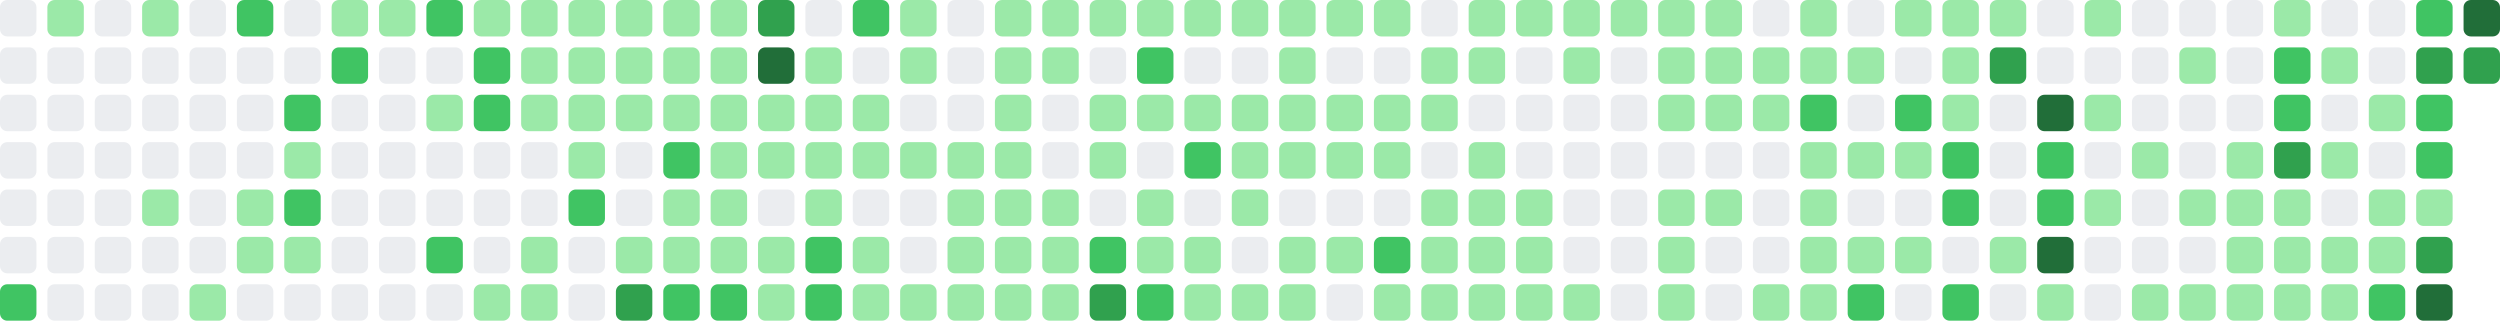
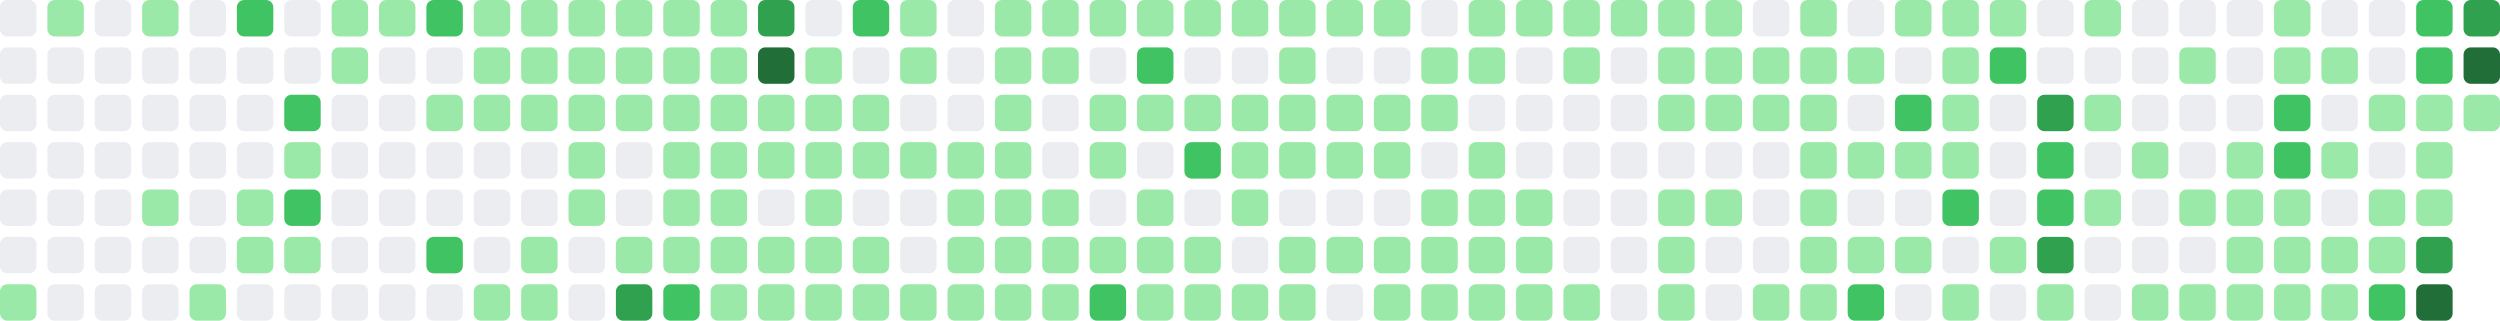
- <svg xmlns="http://www.w3.org/2000/svg" viewBox="0 0 686 88" width="686" height="88" role="img" aria-label="GitHub contribution graph: 1116 contributions in the last year">
+ <svg xmlns="http://www.w3.org/2000/svg" viewBox="0 0 686 88" width="686" height="88" role="img" aria-label="GitHub contribution graph: 1139 contributions in the last year">
  <rect x="0" y="0" width="10" height="10" rx="2" ry="2" fill="#ebedf0" />
  <rect x="0" y="13" width="10" height="10" rx="2" ry="2" fill="#ebedf0" />
  <rect x="0" y="26" width="10" height="10" rx="2" ry="2" fill="#ebedf0" />
  <rect x="0" y="39" width="10" height="10" rx="2" ry="2" fill="#ebedf0" />
  <rect x="0" y="52" width="10" height="10" rx="2" ry="2" fill="#ebedf0" />
  <rect x="0" y="65" width="10" height="10" rx="2" ry="2" fill="#ebedf0" />
-   <rect x="0" y="78" width="10" height="10" rx="2" ry="2" fill="#40c463" />
+   <rect x="0" y="78" width="10" height="10" rx="2" ry="2" fill="#9be9a8" />
  <rect x="13" y="0" width="10" height="10" rx="2" ry="2" fill="#9be9a8" />
  <rect x="13" y="13" width="10" height="10" rx="2" ry="2" fill="#ebedf0" />
  <rect x="13" y="26" width="10" height="10" rx="2" ry="2" fill="#ebedf0" />
  <rect x="13" y="39" width="10" height="10" rx="2" ry="2" fill="#ebedf0" />
  <rect x="13" y="52" width="10" height="10" rx="2" ry="2" fill="#ebedf0" />
  <rect x="13" y="65" width="10" height="10" rx="2" ry="2" fill="#ebedf0" />
  <rect x="13" y="78" width="10" height="10" rx="2" ry="2" fill="#ebedf0" />
  <rect x="26" y="0" width="10" height="10" rx="2" ry="2" fill="#ebedf0" />
  <rect x="26" y="13" width="10" height="10" rx="2" ry="2" fill="#ebedf0" />
  <rect x="26" y="26" width="10" height="10" rx="2" ry="2" fill="#ebedf0" />
  <rect x="26" y="39" width="10" height="10" rx="2" ry="2" fill="#ebedf0" />
  <rect x="26" y="52" width="10" height="10" rx="2" ry="2" fill="#ebedf0" />
  <rect x="26" y="65" width="10" height="10" rx="2" ry="2" fill="#ebedf0" />
  <rect x="26" y="78" width="10" height="10" rx="2" ry="2" fill="#ebedf0" />
  <rect x="39" y="0" width="10" height="10" rx="2" ry="2" fill="#9be9a8" />
  <rect x="39" y="13" width="10" height="10" rx="2" ry="2" fill="#ebedf0" />
  <rect x="39" y="26" width="10" height="10" rx="2" ry="2" fill="#ebedf0" />
  <rect x="39" y="39" width="10" height="10" rx="2" ry="2" fill="#ebedf0" />
  <rect x="39" y="52" width="10" height="10" rx="2" ry="2" fill="#9be9a8" />
  <rect x="39" y="65" width="10" height="10" rx="2" ry="2" fill="#ebedf0" />
  <rect x="39" y="78" width="10" height="10" rx="2" ry="2" fill="#ebedf0" />
  <rect x="52" y="0" width="10" height="10" rx="2" ry="2" fill="#ebedf0" />
  <rect x="52" y="13" width="10" height="10" rx="2" ry="2" fill="#ebedf0" />
  <rect x="52" y="26" width="10" height="10" rx="2" ry="2" fill="#ebedf0" />
  <rect x="52" y="39" width="10" height="10" rx="2" ry="2" fill="#ebedf0" />
  <rect x="52" y="52" width="10" height="10" rx="2" ry="2" fill="#ebedf0" />
  <rect x="52" y="65" width="10" height="10" rx="2" ry="2" fill="#ebedf0" />
  <rect x="52" y="78" width="10" height="10" rx="2" ry="2" fill="#9be9a8" />
  <rect x="65" y="0" width="10" height="10" rx="2" ry="2" fill="#40c463" />
  <rect x="65" y="13" width="10" height="10" rx="2" ry="2" fill="#ebedf0" />
  <rect x="65" y="26" width="10" height="10" rx="2" ry="2" fill="#ebedf0" />
  <rect x="65" y="39" width="10" height="10" rx="2" ry="2" fill="#ebedf0" />
  <rect x="65" y="52" width="10" height="10" rx="2" ry="2" fill="#9be9a8" />
  <rect x="65" y="65" width="10" height="10" rx="2" ry="2" fill="#9be9a8" />
  <rect x="65" y="78" width="10" height="10" rx="2" ry="2" fill="#ebedf0" />
  <rect x="78" y="0" width="10" height="10" rx="2" ry="2" fill="#ebedf0" />
  <rect x="78" y="13" width="10" height="10" rx="2" ry="2" fill="#ebedf0" />
  <rect x="78" y="26" width="10" height="10" rx="2" ry="2" fill="#40c463" />
  <rect x="78" y="39" width="10" height="10" rx="2" ry="2" fill="#9be9a8" />
  <rect x="78" y="52" width="10" height="10" rx="2" ry="2" fill="#40c463" />
  <rect x="78" y="65" width="10" height="10" rx="2" ry="2" fill="#9be9a8" />
  <rect x="78" y="78" width="10" height="10" rx="2" ry="2" fill="#ebedf0" />
  <rect x="91" y="0" width="10" height="10" rx="2" ry="2" fill="#9be9a8" />
-   <rect x="91" y="13" width="10" height="10" rx="2" ry="2" fill="#40c463" />
+   <rect x="91" y="13" width="10" height="10" rx="2" ry="2" fill="#9be9a8" />
  <rect x="91" y="26" width="10" height="10" rx="2" ry="2" fill="#ebedf0" />
  <rect x="91" y="39" width="10" height="10" rx="2" ry="2" fill="#ebedf0" />
  <rect x="91" y="52" width="10" height="10" rx="2" ry="2" fill="#ebedf0" />
  <rect x="91" y="65" width="10" height="10" rx="2" ry="2" fill="#ebedf0" />
  <rect x="91" y="78" width="10" height="10" rx="2" ry="2" fill="#ebedf0" />
  <rect x="104" y="0" width="10" height="10" rx="2" ry="2" fill="#9be9a8" />
  <rect x="104" y="13" width="10" height="10" rx="2" ry="2" fill="#ebedf0" />
  <rect x="104" y="26" width="10" height="10" rx="2" ry="2" fill="#ebedf0" />
  <rect x="104" y="39" width="10" height="10" rx="2" ry="2" fill="#ebedf0" />
  <rect x="104" y="52" width="10" height="10" rx="2" ry="2" fill="#ebedf0" />
  <rect x="104" y="65" width="10" height="10" rx="2" ry="2" fill="#ebedf0" />
  <rect x="104" y="78" width="10" height="10" rx="2" ry="2" fill="#ebedf0" />
  <rect x="117" y="0" width="10" height="10" rx="2" ry="2" fill="#40c463" />
  <rect x="117" y="13" width="10" height="10" rx="2" ry="2" fill="#ebedf0" />
  <rect x="117" y="26" width="10" height="10" rx="2" ry="2" fill="#9be9a8" />
  <rect x="117" y="39" width="10" height="10" rx="2" ry="2" fill="#ebedf0" />
  <rect x="117" y="52" width="10" height="10" rx="2" ry="2" fill="#ebedf0" />
  <rect x="117" y="65" width="10" height="10" rx="2" ry="2" fill="#40c463" />
  <rect x="117" y="78" width="10" height="10" rx="2" ry="2" fill="#ebedf0" />
  <rect x="130" y="0" width="10" height="10" rx="2" ry="2" fill="#9be9a8" />
-   <rect x="130" y="13" width="10" height="10" rx="2" ry="2" fill="#40c463" />
-   <rect x="130" y="26" width="10" height="10" rx="2" ry="2" fill="#40c463" />
+   <rect x="130" y="13" width="10" height="10" rx="2" ry="2" fill="#9be9a8" />
+   <rect x="130" y="26" width="10" height="10" rx="2" ry="2" fill="#9be9a8" />
  <rect x="130" y="39" width="10" height="10" rx="2" ry="2" fill="#ebedf0" />
  <rect x="130" y="52" width="10" height="10" rx="2" ry="2" fill="#ebedf0" />
  <rect x="130" y="65" width="10" height="10" rx="2" ry="2" fill="#ebedf0" />
  <rect x="130" y="78" width="10" height="10" rx="2" ry="2" fill="#9be9a8" />
  <rect x="143" y="0" width="10" height="10" rx="2" ry="2" fill="#9be9a8" />
  <rect x="143" y="13" width="10" height="10" rx="2" ry="2" fill="#9be9a8" />
  <rect x="143" y="26" width="10" height="10" rx="2" ry="2" fill="#9be9a8" />
  <rect x="143" y="39" width="10" height="10" rx="2" ry="2" fill="#ebedf0" />
  <rect x="143" y="52" width="10" height="10" rx="2" ry="2" fill="#ebedf0" />
  <rect x="143" y="65" width="10" height="10" rx="2" ry="2" fill="#9be9a8" />
  <rect x="143" y="78" width="10" height="10" rx="2" ry="2" fill="#9be9a8" />
  <rect x="156" y="0" width="10" height="10" rx="2" ry="2" fill="#9be9a8" />
  <rect x="156" y="13" width="10" height="10" rx="2" ry="2" fill="#9be9a8" />
  <rect x="156" y="26" width="10" height="10" rx="2" ry="2" fill="#9be9a8" />
  <rect x="156" y="39" width="10" height="10" rx="2" ry="2" fill="#9be9a8" />
-   <rect x="156" y="52" width="10" height="10" rx="2" ry="2" fill="#40c463" />
+   <rect x="156" y="52" width="10" height="10" rx="2" ry="2" fill="#9be9a8" />
  <rect x="156" y="65" width="10" height="10" rx="2" ry="2" fill="#ebedf0" />
  <rect x="156" y="78" width="10" height="10" rx="2" ry="2" fill="#ebedf0" />
  <rect x="169" y="0" width="10" height="10" rx="2" ry="2" fill="#9be9a8" />
  <rect x="169" y="13" width="10" height="10" rx="2" ry="2" fill="#9be9a8" />
  <rect x="169" y="26" width="10" height="10" rx="2" ry="2" fill="#9be9a8" />
  <rect x="169" y="39" width="10" height="10" rx="2" ry="2" fill="#ebedf0" />
  <rect x="169" y="52" width="10" height="10" rx="2" ry="2" fill="#ebedf0" />
  <rect x="169" y="65" width="10" height="10" rx="2" ry="2" fill="#9be9a8" />
  <rect x="169" y="78" width="10" height="10" rx="2" ry="2" fill="#30a14e" />
  <rect x="182" y="0" width="10" height="10" rx="2" ry="2" fill="#9be9a8" />
  <rect x="182" y="13" width="10" height="10" rx="2" ry="2" fill="#9be9a8" />
  <rect x="182" y="26" width="10" height="10" rx="2" ry="2" fill="#9be9a8" />
-   <rect x="182" y="39" width="10" height="10" rx="2" ry="2" fill="#40c463" />
+   <rect x="182" y="39" width="10" height="10" rx="2" ry="2" fill="#9be9a8" />
  <rect x="182" y="52" width="10" height="10" rx="2" ry="2" fill="#9be9a8" />
  <rect x="182" y="65" width="10" height="10" rx="2" ry="2" fill="#9be9a8" />
  <rect x="182" y="78" width="10" height="10" rx="2" ry="2" fill="#40c463" />
  <rect x="195" y="0" width="10" height="10" rx="2" ry="2" fill="#9be9a8" />
  <rect x="195" y="13" width="10" height="10" rx="2" ry="2" fill="#9be9a8" />
  <rect x="195" y="26" width="10" height="10" rx="2" ry="2" fill="#9be9a8" />
  <rect x="195" y="39" width="10" height="10" rx="2" ry="2" fill="#9be9a8" />
  <rect x="195" y="52" width="10" height="10" rx="2" ry="2" fill="#9be9a8" />
  <rect x="195" y="65" width="10" height="10" rx="2" ry="2" fill="#9be9a8" />
-   <rect x="195" y="78" width="10" height="10" rx="2" ry="2" fill="#40c463" />
+   <rect x="195" y="78" width="10" height="10" rx="2" ry="2" fill="#9be9a8" />
  <rect x="208" y="0" width="10" height="10" rx="2" ry="2" fill="#30a14e" />
  <rect x="208" y="13" width="10" height="10" rx="2" ry="2" fill="#216e39" />
  <rect x="208" y="26" width="10" height="10" rx="2" ry="2" fill="#9be9a8" />
  <rect x="208" y="39" width="10" height="10" rx="2" ry="2" fill="#9be9a8" />
  <rect x="208" y="52" width="10" height="10" rx="2" ry="2" fill="#ebedf0" />
  <rect x="208" y="65" width="10" height="10" rx="2" ry="2" fill="#9be9a8" />
  <rect x="208" y="78" width="10" height="10" rx="2" ry="2" fill="#9be9a8" />
  <rect x="221" y="0" width="10" height="10" rx="2" ry="2" fill="#ebedf0" />
  <rect x="221" y="13" width="10" height="10" rx="2" ry="2" fill="#9be9a8" />
  <rect x="221" y="26" width="10" height="10" rx="2" ry="2" fill="#9be9a8" />
  <rect x="221" y="39" width="10" height="10" rx="2" ry="2" fill="#9be9a8" />
  <rect x="221" y="52" width="10" height="10" rx="2" ry="2" fill="#9be9a8" />
-   <rect x="221" y="65" width="10" height="10" rx="2" ry="2" fill="#40c463" />
-   <rect x="221" y="78" width="10" height="10" rx="2" ry="2" fill="#40c463" />
+   <rect x="221" y="65" width="10" height="10" rx="2" ry="2" fill="#9be9a8" />
+   <rect x="221" y="78" width="10" height="10" rx="2" ry="2" fill="#9be9a8" />
  <rect x="234" y="0" width="10" height="10" rx="2" ry="2" fill="#40c463" />
  <rect x="234" y="13" width="10" height="10" rx="2" ry="2" fill="#ebedf0" />
  <rect x="234" y="26" width="10" height="10" rx="2" ry="2" fill="#9be9a8" />
  <rect x="234" y="39" width="10" height="10" rx="2" ry="2" fill="#9be9a8" />
  <rect x="234" y="52" width="10" height="10" rx="2" ry="2" fill="#ebedf0" />
  <rect x="234" y="65" width="10" height="10" rx="2" ry="2" fill="#9be9a8" />
  <rect x="234" y="78" width="10" height="10" rx="2" ry="2" fill="#9be9a8" />
  <rect x="247" y="0" width="10" height="10" rx="2" ry="2" fill="#9be9a8" />
  <rect x="247" y="13" width="10" height="10" rx="2" ry="2" fill="#9be9a8" />
  <rect x="247" y="26" width="10" height="10" rx="2" ry="2" fill="#ebedf0" />
  <rect x="247" y="39" width="10" height="10" rx="2" ry="2" fill="#9be9a8" />
  <rect x="247" y="52" width="10" height="10" rx="2" ry="2" fill="#ebedf0" />
  <rect x="247" y="65" width="10" height="10" rx="2" ry="2" fill="#ebedf0" />
  <rect x="247" y="78" width="10" height="10" rx="2" ry="2" fill="#9be9a8" />
  <rect x="260" y="0" width="10" height="10" rx="2" ry="2" fill="#ebedf0" />
  <rect x="260" y="13" width="10" height="10" rx="2" ry="2" fill="#ebedf0" />
  <rect x="260" y="26" width="10" height="10" rx="2" ry="2" fill="#ebedf0" />
  <rect x="260" y="39" width="10" height="10" rx="2" ry="2" fill="#9be9a8" />
  <rect x="260" y="52" width="10" height="10" rx="2" ry="2" fill="#9be9a8" />
  <rect x="260" y="65" width="10" height="10" rx="2" ry="2" fill="#9be9a8" />
  <rect x="260" y="78" width="10" height="10" rx="2" ry="2" fill="#9be9a8" />
  <rect x="273" y="0" width="10" height="10" rx="2" ry="2" fill="#9be9a8" />
  <rect x="273" y="13" width="10" height="10" rx="2" ry="2" fill="#9be9a8" />
  <rect x="273" y="26" width="10" height="10" rx="2" ry="2" fill="#9be9a8" />
  <rect x="273" y="39" width="10" height="10" rx="2" ry="2" fill="#9be9a8" />
  <rect x="273" y="52" width="10" height="10" rx="2" ry="2" fill="#9be9a8" />
  <rect x="273" y="65" width="10" height="10" rx="2" ry="2" fill="#9be9a8" />
  <rect x="273" y="78" width="10" height="10" rx="2" ry="2" fill="#9be9a8" />
  <rect x="286" y="0" width="10" height="10" rx="2" ry="2" fill="#9be9a8" />
  <rect x="286" y="13" width="10" height="10" rx="2" ry="2" fill="#9be9a8" />
  <rect x="286" y="26" width="10" height="10" rx="2" ry="2" fill="#ebedf0" />
  <rect x="286" y="39" width="10" height="10" rx="2" ry="2" fill="#ebedf0" />
  <rect x="286" y="52" width="10" height="10" rx="2" ry="2" fill="#9be9a8" />
  <rect x="286" y="65" width="10" height="10" rx="2" ry="2" fill="#9be9a8" />
  <rect x="286" y="78" width="10" height="10" rx="2" ry="2" fill="#9be9a8" />
  <rect x="299" y="0" width="10" height="10" rx="2" ry="2" fill="#9be9a8" />
  <rect x="299" y="13" width="10" height="10" rx="2" ry="2" fill="#ebedf0" />
  <rect x="299" y="26" width="10" height="10" rx="2" ry="2" fill="#9be9a8" />
  <rect x="299" y="39" width="10" height="10" rx="2" ry="2" fill="#9be9a8" />
  <rect x="299" y="52" width="10" height="10" rx="2" ry="2" fill="#ebedf0" />
-   <rect x="299" y="65" width="10" height="10" rx="2" ry="2" fill="#40c463" />
-   <rect x="299" y="78" width="10" height="10" rx="2" ry="2" fill="#30a14e" />
+   <rect x="299" y="65" width="10" height="10" rx="2" ry="2" fill="#9be9a8" />
+   <rect x="299" y="78" width="10" height="10" rx="2" ry="2" fill="#40c463" />
  <rect x="312" y="0" width="10" height="10" rx="2" ry="2" fill="#9be9a8" />
  <rect x="312" y="13" width="10" height="10" rx="2" ry="2" fill="#40c463" />
  <rect x="312" y="26" width="10" height="10" rx="2" ry="2" fill="#9be9a8" />
  <rect x="312" y="39" width="10" height="10" rx="2" ry="2" fill="#ebedf0" />
  <rect x="312" y="52" width="10" height="10" rx="2" ry="2" fill="#9be9a8" />
  <rect x="312" y="65" width="10" height="10" rx="2" ry="2" fill="#9be9a8" />
-   <rect x="312" y="78" width="10" height="10" rx="2" ry="2" fill="#40c463" />
+   <rect x="312" y="78" width="10" height="10" rx="2" ry="2" fill="#9be9a8" />
  <rect x="325" y="0" width="10" height="10" rx="2" ry="2" fill="#9be9a8" />
  <rect x="325" y="13" width="10" height="10" rx="2" ry="2" fill="#ebedf0" />
  <rect x="325" y="26" width="10" height="10" rx="2" ry="2" fill="#9be9a8" />
  <rect x="325" y="39" width="10" height="10" rx="2" ry="2" fill="#40c463" />
  <rect x="325" y="52" width="10" height="10" rx="2" ry="2" fill="#ebedf0" />
  <rect x="325" y="65" width="10" height="10" rx="2" ry="2" fill="#9be9a8" />
  <rect x="325" y="78" width="10" height="10" rx="2" ry="2" fill="#9be9a8" />
  <rect x="338" y="0" width="10" height="10" rx="2" ry="2" fill="#9be9a8" />
  <rect x="338" y="13" width="10" height="10" rx="2" ry="2" fill="#ebedf0" />
  <rect x="338" y="26" width="10" height="10" rx="2" ry="2" fill="#9be9a8" />
  <rect x="338" y="39" width="10" height="10" rx="2" ry="2" fill="#9be9a8" />
  <rect x="338" y="52" width="10" height="10" rx="2" ry="2" fill="#9be9a8" />
  <rect x="338" y="65" width="10" height="10" rx="2" ry="2" fill="#ebedf0" />
  <rect x="338" y="78" width="10" height="10" rx="2" ry="2" fill="#9be9a8" />
  <rect x="351" y="0" width="10" height="10" rx="2" ry="2" fill="#9be9a8" />
  <rect x="351" y="13" width="10" height="10" rx="2" ry="2" fill="#9be9a8" />
  <rect x="351" y="26" width="10" height="10" rx="2" ry="2" fill="#9be9a8" />
  <rect x="351" y="39" width="10" height="10" rx="2" ry="2" fill="#9be9a8" />
  <rect x="351" y="52" width="10" height="10" rx="2" ry="2" fill="#ebedf0" />
  <rect x="351" y="65" width="10" height="10" rx="2" ry="2" fill="#9be9a8" />
  <rect x="351" y="78" width="10" height="10" rx="2" ry="2" fill="#9be9a8" />
  <rect x="364" y="0" width="10" height="10" rx="2" ry="2" fill="#9be9a8" />
  <rect x="364" y="13" width="10" height="10" rx="2" ry="2" fill="#ebedf0" />
  <rect x="364" y="26" width="10" height="10" rx="2" ry="2" fill="#9be9a8" />
  <rect x="364" y="39" width="10" height="10" rx="2" ry="2" fill="#9be9a8" />
  <rect x="364" y="52" width="10" height="10" rx="2" ry="2" fill="#ebedf0" />
  <rect x="364" y="65" width="10" height="10" rx="2" ry="2" fill="#9be9a8" />
  <rect x="364" y="78" width="10" height="10" rx="2" ry="2" fill="#ebedf0" />
  <rect x="377" y="0" width="10" height="10" rx="2" ry="2" fill="#9be9a8" />
  <rect x="377" y="13" width="10" height="10" rx="2" ry="2" fill="#ebedf0" />
  <rect x="377" y="26" width="10" height="10" rx="2" ry="2" fill="#9be9a8" />
  <rect x="377" y="39" width="10" height="10" rx="2" ry="2" fill="#9be9a8" />
  <rect x="377" y="52" width="10" height="10" rx="2" ry="2" fill="#ebedf0" />
-   <rect x="377" y="65" width="10" height="10" rx="2" ry="2" fill="#40c463" />
+   <rect x="377" y="65" width="10" height="10" rx="2" ry="2" fill="#9be9a8" />
  <rect x="377" y="78" width="10" height="10" rx="2" ry="2" fill="#9be9a8" />
  <rect x="390" y="0" width="10" height="10" rx="2" ry="2" fill="#ebedf0" />
  <rect x="390" y="13" width="10" height="10" rx="2" ry="2" fill="#9be9a8" />
  <rect x="390" y="26" width="10" height="10" rx="2" ry="2" fill="#9be9a8" />
  <rect x="390" y="39" width="10" height="10" rx="2" ry="2" fill="#ebedf0" />
  <rect x="390" y="52" width="10" height="10" rx="2" ry="2" fill="#9be9a8" />
  <rect x="390" y="65" width="10" height="10" rx="2" ry="2" fill="#9be9a8" />
  <rect x="390" y="78" width="10" height="10" rx="2" ry="2" fill="#9be9a8" />
  <rect x="403" y="0" width="10" height="10" rx="2" ry="2" fill="#9be9a8" />
  <rect x="403" y="13" width="10" height="10" rx="2" ry="2" fill="#9be9a8" />
  <rect x="403" y="26" width="10" height="10" rx="2" ry="2" fill="#ebedf0" />
  <rect x="403" y="39" width="10" height="10" rx="2" ry="2" fill="#9be9a8" />
  <rect x="403" y="52" width="10" height="10" rx="2" ry="2" fill="#9be9a8" />
  <rect x="403" y="65" width="10" height="10" rx="2" ry="2" fill="#9be9a8" />
  <rect x="403" y="78" width="10" height="10" rx="2" ry="2" fill="#9be9a8" />
  <rect x="416" y="0" width="10" height="10" rx="2" ry="2" fill="#9be9a8" />
  <rect x="416" y="13" width="10" height="10" rx="2" ry="2" fill="#ebedf0" />
  <rect x="416" y="26" width="10" height="10" rx="2" ry="2" fill="#ebedf0" />
  <rect x="416" y="39" width="10" height="10" rx="2" ry="2" fill="#ebedf0" />
  <rect x="416" y="52" width="10" height="10" rx="2" ry="2" fill="#9be9a8" />
  <rect x="416" y="65" width="10" height="10" rx="2" ry="2" fill="#9be9a8" />
  <rect x="416" y="78" width="10" height="10" rx="2" ry="2" fill="#9be9a8" />
  <rect x="429" y="0" width="10" height="10" rx="2" ry="2" fill="#9be9a8" />
  <rect x="429" y="13" width="10" height="10" rx="2" ry="2" fill="#9be9a8" />
  <rect x="429" y="26" width="10" height="10" rx="2" ry="2" fill="#ebedf0" />
  <rect x="429" y="39" width="10" height="10" rx="2" ry="2" fill="#ebedf0" />
  <rect x="429" y="52" width="10" height="10" rx="2" ry="2" fill="#ebedf0" />
  <rect x="429" y="65" width="10" height="10" rx="2" ry="2" fill="#ebedf0" />
  <rect x="429" y="78" width="10" height="10" rx="2" ry="2" fill="#9be9a8" />
  <rect x="442" y="0" width="10" height="10" rx="2" ry="2" fill="#9be9a8" />
  <rect x="442" y="13" width="10" height="10" rx="2" ry="2" fill="#ebedf0" />
  <rect x="442" y="26" width="10" height="10" rx="2" ry="2" fill="#ebedf0" />
  <rect x="442" y="39" width="10" height="10" rx="2" ry="2" fill="#ebedf0" />
  <rect x="442" y="52" width="10" height="10" rx="2" ry="2" fill="#ebedf0" />
  <rect x="442" y="65" width="10" height="10" rx="2" ry="2" fill="#ebedf0" />
  <rect x="442" y="78" width="10" height="10" rx="2" ry="2" fill="#ebedf0" />
  <rect x="455" y="0" width="10" height="10" rx="2" ry="2" fill="#9be9a8" />
  <rect x="455" y="13" width="10" height="10" rx="2" ry="2" fill="#9be9a8" />
  <rect x="455" y="26" width="10" height="10" rx="2" ry="2" fill="#9be9a8" />
  <rect x="455" y="39" width="10" height="10" rx="2" ry="2" fill="#ebedf0" />
  <rect x="455" y="52" width="10" height="10" rx="2" ry="2" fill="#9be9a8" />
  <rect x="455" y="65" width="10" height="10" rx="2" ry="2" fill="#9be9a8" />
  <rect x="455" y="78" width="10" height="10" rx="2" ry="2" fill="#9be9a8" />
  <rect x="468" y="0" width="10" height="10" rx="2" ry="2" fill="#9be9a8" />
  <rect x="468" y="13" width="10" height="10" rx="2" ry="2" fill="#9be9a8" />
  <rect x="468" y="26" width="10" height="10" rx="2" ry="2" fill="#9be9a8" />
  <rect x="468" y="39" width="10" height="10" rx="2" ry="2" fill="#ebedf0" />
  <rect x="468" y="52" width="10" height="10" rx="2" ry="2" fill="#9be9a8" />
  <rect x="468" y="65" width="10" height="10" rx="2" ry="2" fill="#ebedf0" />
  <rect x="468" y="78" width="10" height="10" rx="2" ry="2" fill="#ebedf0" />
  <rect x="481" y="0" width="10" height="10" rx="2" ry="2" fill="#ebedf0" />
  <rect x="481" y="13" width="10" height="10" rx="2" ry="2" fill="#9be9a8" />
  <rect x="481" y="26" width="10" height="10" rx="2" ry="2" fill="#9be9a8" />
  <rect x="481" y="39" width="10" height="10" rx="2" ry="2" fill="#ebedf0" />
  <rect x="481" y="52" width="10" height="10" rx="2" ry="2" fill="#ebedf0" />
  <rect x="481" y="65" width="10" height="10" rx="2" ry="2" fill="#ebedf0" />
  <rect x="481" y="78" width="10" height="10" rx="2" ry="2" fill="#9be9a8" />
  <rect x="494" y="0" width="10" height="10" rx="2" ry="2" fill="#9be9a8" />
  <rect x="494" y="13" width="10" height="10" rx="2" ry="2" fill="#9be9a8" />
-   <rect x="494" y="26" width="10" height="10" rx="2" ry="2" fill="#40c463" />
+   <rect x="494" y="26" width="10" height="10" rx="2" ry="2" fill="#9be9a8" />
  <rect x="494" y="39" width="10" height="10" rx="2" ry="2" fill="#9be9a8" />
  <rect x="494" y="52" width="10" height="10" rx="2" ry="2" fill="#9be9a8" />
  <rect x="494" y="65" width="10" height="10" rx="2" ry="2" fill="#9be9a8" />
  <rect x="494" y="78" width="10" height="10" rx="2" ry="2" fill="#9be9a8" />
  <rect x="507" y="0" width="10" height="10" rx="2" ry="2" fill="#ebedf0" />
  <rect x="507" y="13" width="10" height="10" rx="2" ry="2" fill="#9be9a8" />
  <rect x="507" y="26" width="10" height="10" rx="2" ry="2" fill="#ebedf0" />
  <rect x="507" y="39" width="10" height="10" rx="2" ry="2" fill="#9be9a8" />
  <rect x="507" y="52" width="10" height="10" rx="2" ry="2" fill="#ebedf0" />
  <rect x="507" y="65" width="10" height="10" rx="2" ry="2" fill="#9be9a8" />
  <rect x="507" y="78" width="10" height="10" rx="2" ry="2" fill="#40c463" />
  <rect x="520" y="0" width="10" height="10" rx="2" ry="2" fill="#9be9a8" />
  <rect x="520" y="13" width="10" height="10" rx="2" ry="2" fill="#ebedf0" />
  <rect x="520" y="26" width="10" height="10" rx="2" ry="2" fill="#40c463" />
  <rect x="520" y="39" width="10" height="10" rx="2" ry="2" fill="#9be9a8" />
  <rect x="520" y="52" width="10" height="10" rx="2" ry="2" fill="#ebedf0" />
  <rect x="520" y="65" width="10" height="10" rx="2" ry="2" fill="#9be9a8" />
  <rect x="520" y="78" width="10" height="10" rx="2" ry="2" fill="#ebedf0" />
  <rect x="533" y="0" width="10" height="10" rx="2" ry="2" fill="#9be9a8" />
  <rect x="533" y="13" width="10" height="10" rx="2" ry="2" fill="#9be9a8" />
  <rect x="533" y="26" width="10" height="10" rx="2" ry="2" fill="#9be9a8" />
-   <rect x="533" y="39" width="10" height="10" rx="2" ry="2" fill="#40c463" />
+   <rect x="533" y="39" width="10" height="10" rx="2" ry="2" fill="#9be9a8" />
  <rect x="533" y="52" width="10" height="10" rx="2" ry="2" fill="#40c463" />
  <rect x="533" y="65" width="10" height="10" rx="2" ry="2" fill="#ebedf0" />
-   <rect x="533" y="78" width="10" height="10" rx="2" ry="2" fill="#40c463" />
+   <rect x="533" y="78" width="10" height="10" rx="2" ry="2" fill="#9be9a8" />
  <rect x="546" y="0" width="10" height="10" rx="2" ry="2" fill="#9be9a8" />
-   <rect x="546" y="13" width="10" height="10" rx="2" ry="2" fill="#30a14e" />
+   <rect x="546" y="13" width="10" height="10" rx="2" ry="2" fill="#40c463" />
  <rect x="546" y="26" width="10" height="10" rx="2" ry="2" fill="#ebedf0" />
  <rect x="546" y="39" width="10" height="10" rx="2" ry="2" fill="#ebedf0" />
  <rect x="546" y="52" width="10" height="10" rx="2" ry="2" fill="#ebedf0" />
  <rect x="546" y="65" width="10" height="10" rx="2" ry="2" fill="#9be9a8" />
  <rect x="546" y="78" width="10" height="10" rx="2" ry="2" fill="#ebedf0" />
  <rect x="559" y="0" width="10" height="10" rx="2" ry="2" fill="#ebedf0" />
  <rect x="559" y="13" width="10" height="10" rx="2" ry="2" fill="#ebedf0" />
-   <rect x="559" y="26" width="10" height="10" rx="2" ry="2" fill="#216e39" />
+   <rect x="559" y="26" width="10" height="10" rx="2" ry="2" fill="#30a14e" />
  <rect x="559" y="39" width="10" height="10" rx="2" ry="2" fill="#40c463" />
  <rect x="559" y="52" width="10" height="10" rx="2" ry="2" fill="#40c463" />
-   <rect x="559" y="65" width="10" height="10" rx="2" ry="2" fill="#216e39" />
+   <rect x="559" y="65" width="10" height="10" rx="2" ry="2" fill="#30a14e" />
  <rect x="559" y="78" width="10" height="10" rx="2" ry="2" fill="#9be9a8" />
  <rect x="572" y="0" width="10" height="10" rx="2" ry="2" fill="#9be9a8" />
  <rect x="572" y="13" width="10" height="10" rx="2" ry="2" fill="#ebedf0" />
  <rect x="572" y="26" width="10" height="10" rx="2" ry="2" fill="#9be9a8" />
  <rect x="572" y="39" width="10" height="10" rx="2" ry="2" fill="#ebedf0" />
  <rect x="572" y="52" width="10" height="10" rx="2" ry="2" fill="#9be9a8" />
  <rect x="572" y="65" width="10" height="10" rx="2" ry="2" fill="#ebedf0" />
  <rect x="572" y="78" width="10" height="10" rx="2" ry="2" fill="#ebedf0" />
  <rect x="585" y="0" width="10" height="10" rx="2" ry="2" fill="#ebedf0" />
  <rect x="585" y="13" width="10" height="10" rx="2" ry="2" fill="#ebedf0" />
  <rect x="585" y="26" width="10" height="10" rx="2" ry="2" fill="#ebedf0" />
  <rect x="585" y="39" width="10" height="10" rx="2" ry="2" fill="#9be9a8" />
  <rect x="585" y="52" width="10" height="10" rx="2" ry="2" fill="#ebedf0" />
  <rect x="585" y="65" width="10" height="10" rx="2" ry="2" fill="#ebedf0" />
  <rect x="585" y="78" width="10" height="10" rx="2" ry="2" fill="#9be9a8" />
  <rect x="598" y="0" width="10" height="10" rx="2" ry="2" fill="#ebedf0" />
  <rect x="598" y="13" width="10" height="10" rx="2" ry="2" fill="#9be9a8" />
  <rect x="598" y="26" width="10" height="10" rx="2" ry="2" fill="#ebedf0" />
  <rect x="598" y="39" width="10" height="10" rx="2" ry="2" fill="#ebedf0" />
  <rect x="598" y="52" width="10" height="10" rx="2" ry="2" fill="#9be9a8" />
  <rect x="598" y="65" width="10" height="10" rx="2" ry="2" fill="#ebedf0" />
  <rect x="598" y="78" width="10" height="10" rx="2" ry="2" fill="#9be9a8" />
  <rect x="611" y="0" width="10" height="10" rx="2" ry="2" fill="#ebedf0" />
  <rect x="611" y="13" width="10" height="10" rx="2" ry="2" fill="#ebedf0" />
  <rect x="611" y="26" width="10" height="10" rx="2" ry="2" fill="#ebedf0" />
  <rect x="611" y="39" width="10" height="10" rx="2" ry="2" fill="#9be9a8" />
  <rect x="611" y="52" width="10" height="10" rx="2" ry="2" fill="#9be9a8" />
  <rect x="611" y="65" width="10" height="10" rx="2" ry="2" fill="#9be9a8" />
  <rect x="611" y="78" width="10" height="10" rx="2" ry="2" fill="#9be9a8" />
  <rect x="624" y="0" width="10" height="10" rx="2" ry="2" fill="#9be9a8" />
-   <rect x="624" y="13" width="10" height="10" rx="2" ry="2" fill="#40c463" />
+   <rect x="624" y="13" width="10" height="10" rx="2" ry="2" fill="#9be9a8" />
  <rect x="624" y="26" width="10" height="10" rx="2" ry="2" fill="#40c463" />
-   <rect x="624" y="39" width="10" height="10" rx="2" ry="2" fill="#30a14e" />
+   <rect x="624" y="39" width="10" height="10" rx="2" ry="2" fill="#40c463" />
  <rect x="624" y="52" width="10" height="10" rx="2" ry="2" fill="#9be9a8" />
  <rect x="624" y="65" width="10" height="10" rx="2" ry="2" fill="#9be9a8" />
  <rect x="624" y="78" width="10" height="10" rx="2" ry="2" fill="#9be9a8" />
  <rect x="637" y="0" width="10" height="10" rx="2" ry="2" fill="#ebedf0" />
  <rect x="637" y="13" width="10" height="10" rx="2" ry="2" fill="#9be9a8" />
  <rect x="637" y="26" width="10" height="10" rx="2" ry="2" fill="#ebedf0" />
  <rect x="637" y="39" width="10" height="10" rx="2" ry="2" fill="#9be9a8" />
  <rect x="637" y="52" width="10" height="10" rx="2" ry="2" fill="#ebedf0" />
  <rect x="637" y="65" width="10" height="10" rx="2" ry="2" fill="#9be9a8" />
  <rect x="637" y="78" width="10" height="10" rx="2" ry="2" fill="#9be9a8" />
  <rect x="650" y="0" width="10" height="10" rx="2" ry="2" fill="#ebedf0" />
  <rect x="650" y="13" width="10" height="10" rx="2" ry="2" fill="#ebedf0" />
  <rect x="650" y="26" width="10" height="10" rx="2" ry="2" fill="#9be9a8" />
  <rect x="650" y="39" width="10" height="10" rx="2" ry="2" fill="#ebedf0" />
  <rect x="650" y="52" width="10" height="10" rx="2" ry="2" fill="#9be9a8" />
  <rect x="650" y="65" width="10" height="10" rx="2" ry="2" fill="#9be9a8" />
  <rect x="650" y="78" width="10" height="10" rx="2" ry="2" fill="#40c463" />
  <rect x="663" y="0" width="10" height="10" rx="2" ry="2" fill="#40c463" />
-   <rect x="663" y="13" width="10" height="10" rx="2" ry="2" fill="#30a14e" />
-   <rect x="663" y="26" width="10" height="10" rx="2" ry="2" fill="#40c463" />
-   <rect x="663" y="39" width="10" height="10" rx="2" ry="2" fill="#40c463" />
+   <rect x="663" y="13" width="10" height="10" rx="2" ry="2" fill="#40c463" />
+   <rect x="663" y="26" width="10" height="10" rx="2" ry="2" fill="#9be9a8" />
+   <rect x="663" y="39" width="10" height="10" rx="2" ry="2" fill="#9be9a8" />
  <rect x="663" y="52" width="10" height="10" rx="2" ry="2" fill="#9be9a8" />
  <rect x="663" y="65" width="10" height="10" rx="2" ry="2" fill="#30a14e" />
  <rect x="663" y="78" width="10" height="10" rx="2" ry="2" fill="#216e39" />
-   <rect x="676" y="0" width="10" height="10" rx="2" ry="2" fill="#216e39" />
-   <rect x="676" y="13" width="10" height="10" rx="2" ry="2" fill="#30a14e" />
+   <rect x="676" y="0" width="10" height="10" rx="2" ry="2" fill="#30a14e" />
+   <rect x="676" y="13" width="10" height="10" rx="2" ry="2" fill="#216e39" />
+   <rect x="676" y="26" width="10" height="10" rx="2" ry="2" fill="#9be9a8" />
</svg>
